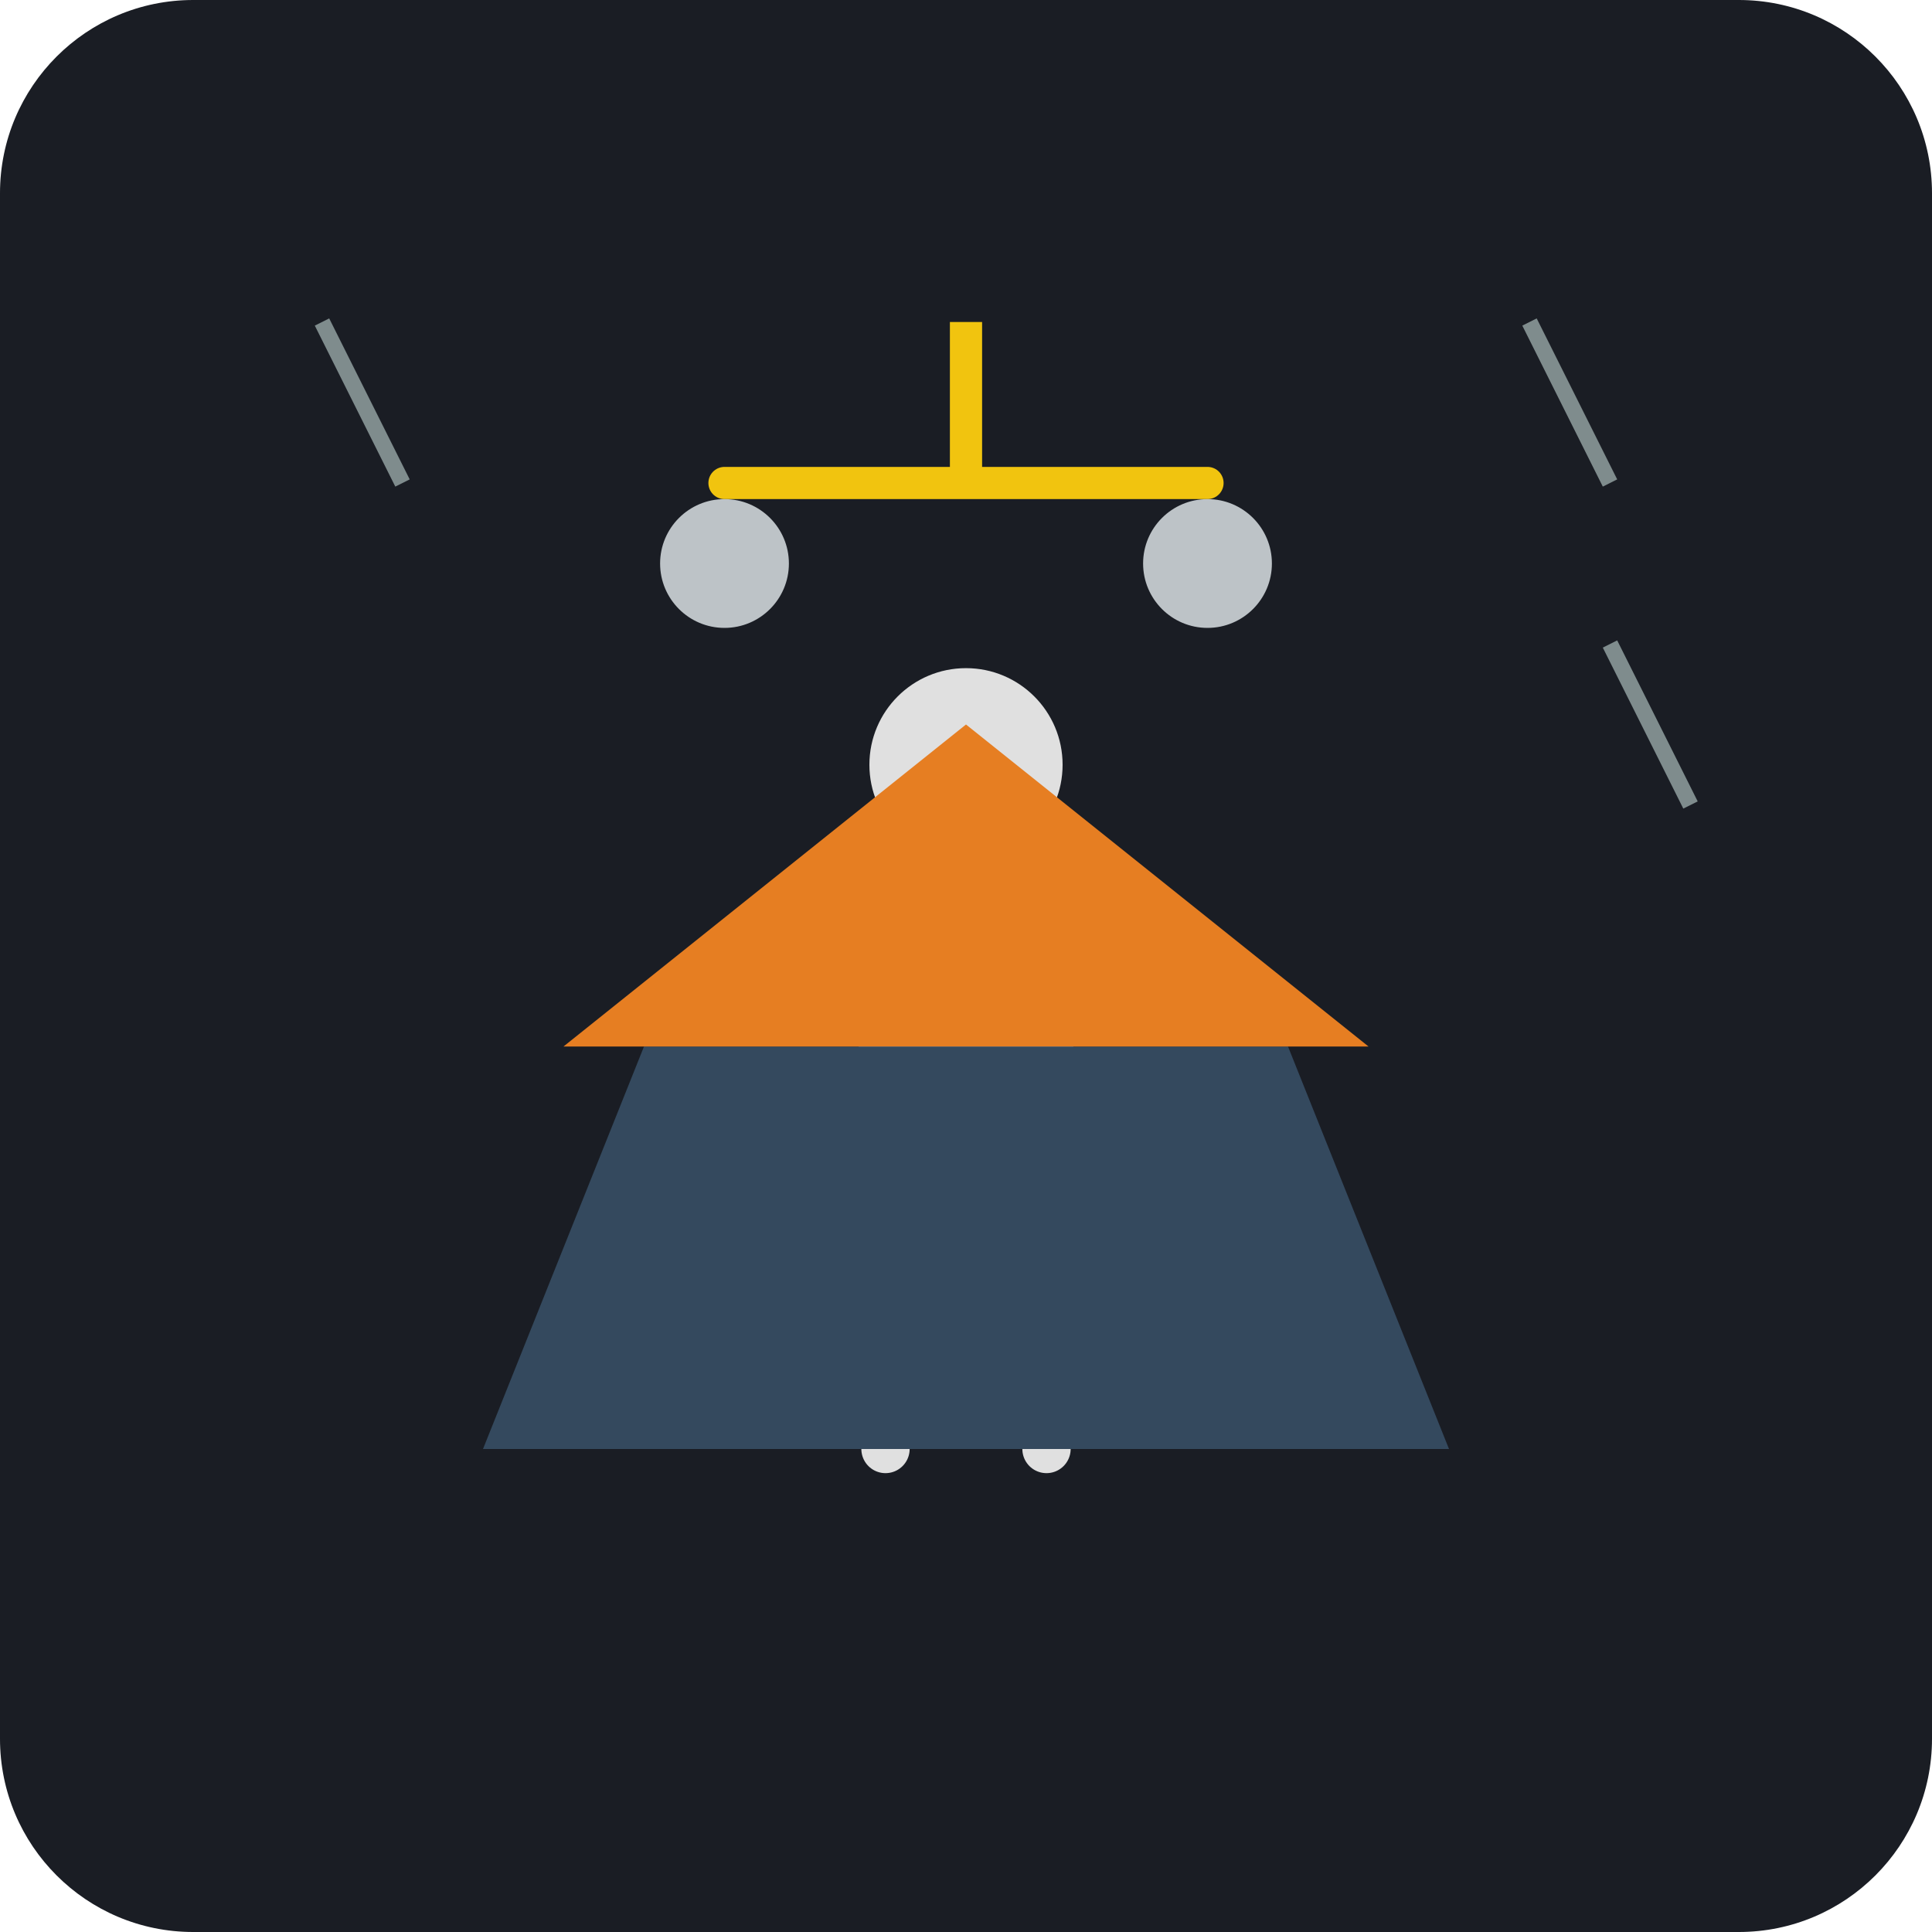
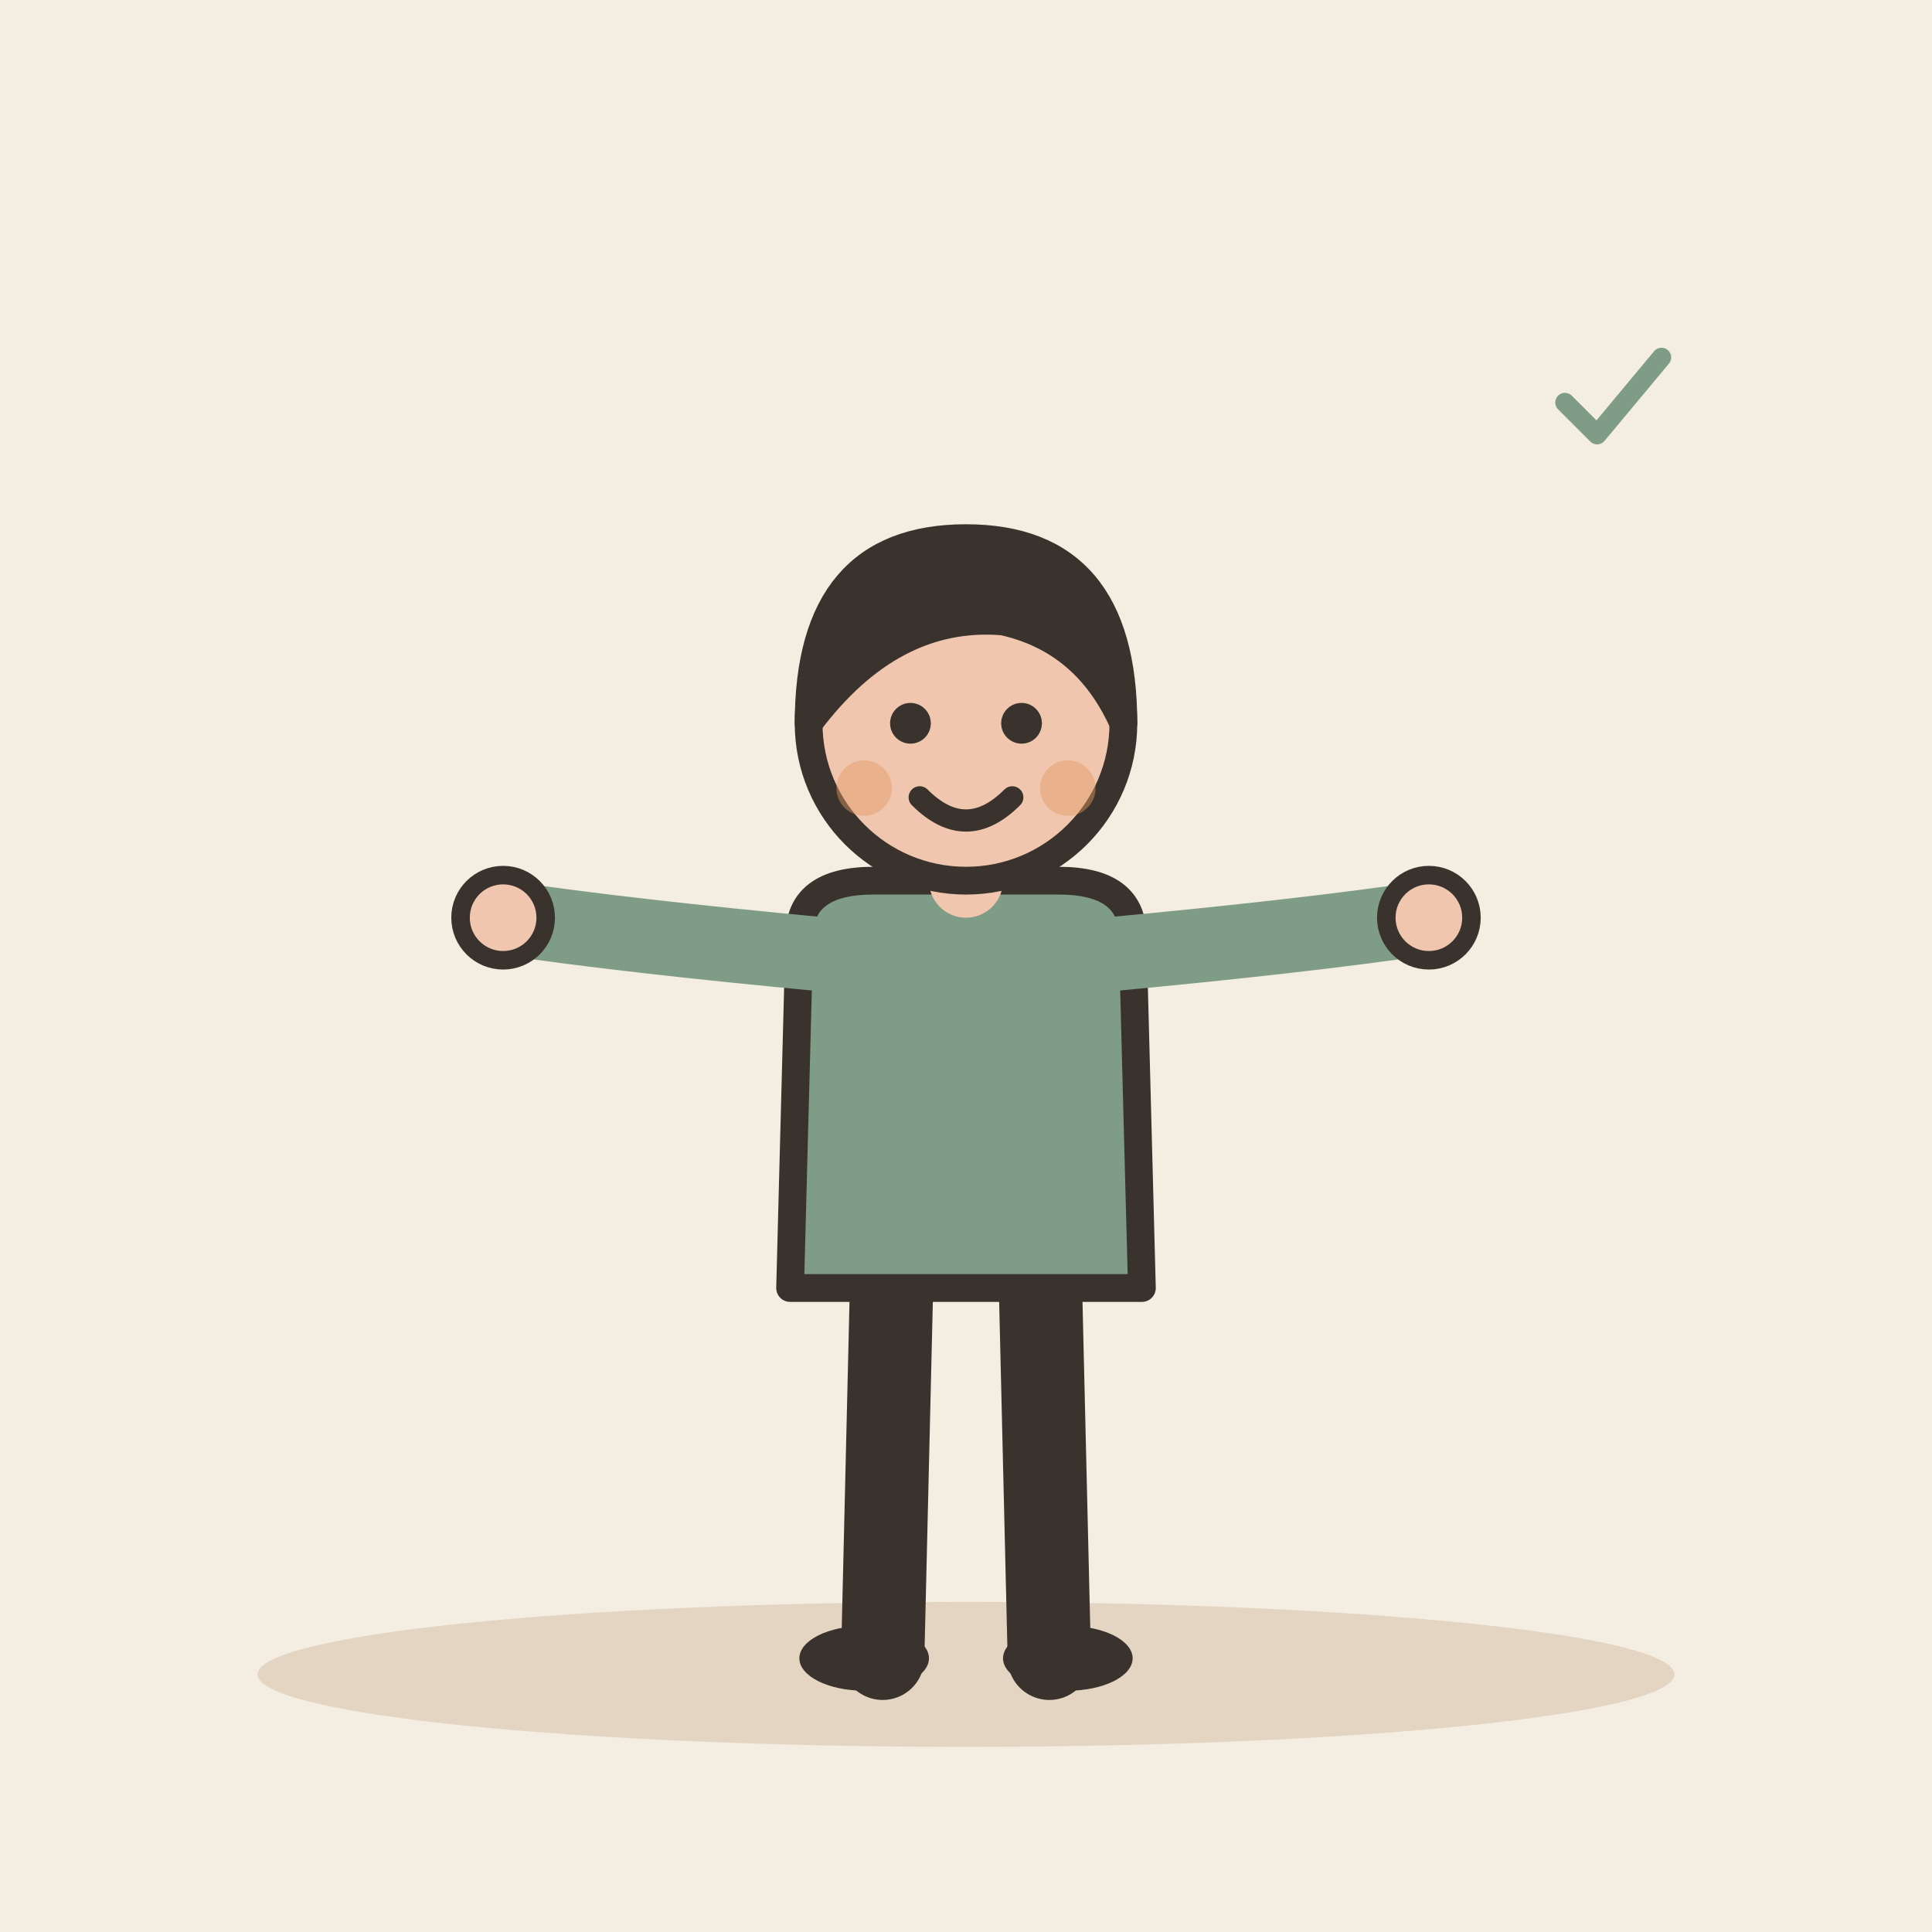
- <svg xmlns="http://www.w3.org/2000/svg" viewBox="0 0 240 240">
-   <rect width="240" height="240" rx="24" fill="#1A1D24" />
-   <g transform="translate(120, 140)">
-     <circle cx="0" cy="-45" r="12" fill="#E0E0E0" />
-     <path d="M-15 0 L-10 -30 L10 -30 L15 0 Z" fill="#4A90E2" />
-     <path d="M-10 0 L-10 40 M10 0 L10 40" stroke="#E0E0E0" stroke-width="6" stroke-linecap="round" />
+ <svg xmlns="http://www.w3.org/2000/svg" viewBox="0 0 240 240" data-style="editorial">
+   <rect width="240" height="240" fill="#F4EDE2" />
+   <ellipse cx="120" cy="208" rx="88" ry="9" fill="#E3D5C1" />
+   <g transform="translate(120 206) scale(1.15 1.15)">
+     <path d="M-8 -42L-9 0" stroke="#3A332D" stroke-width="9" stroke-linecap="round" fill="none" />
+     <path d="M8 -42L9 0" stroke="#3A332D" stroke-width="9" stroke-linecap="round" fill="none" />
+     <ellipse cx="-11" cy="0" rx="7" ry="3.5" fill="#3A332D" />
+     <ellipse cx="11" cy="0" rx="7" ry="3.5" fill="#3A332D" />
+     <path d="M-18 -78Q-18 -84 -10 -84L10 -84Q18 -84 18 -78L19 -40L-19 -40Z" fill="#7E9C86" stroke="#3A332D" stroke-width="3" stroke-linecap="round" stroke-linejoin="round" />
+     <path d="M-15 -76Q-36.5 -78 -50 -80" fill="none" stroke="#7E9C86" stroke-width="8" stroke-linecap="round" stroke-linejoin="round" />
+     <circle cx="-50" cy="-80" r="4.6" fill="#F0C7AE" stroke="#3A332D" stroke-linecap="round" stroke-linejoin="round" stroke-width="2" />
+     <path d="M15 -76Q36.5 -78 50 -80" fill="none" stroke="#7E9C86" stroke-width="8" stroke-linecap="round" stroke-linejoin="round" />
+     <circle cx="50" cy="-80" r="4.6" fill="#F0C7AE" stroke="#3A332D" stroke-linecap="round" stroke-linejoin="round" stroke-width="2" />
+     <path d="M0 -84L0 -88" stroke="#F0C7AE" stroke-width="8" stroke-linecap="round" fill="none" />
+     <circle cx="0" cy="-101" r="17" fill="#F0C7AE" stroke="#3A332D" stroke-width="3" stroke-linecap="round" stroke-linejoin="round" />
+     <path d="M-17 -101Q-17 -121 0 -121Q17 -121 17 -101Q13 -110 4 -112Q-8 -113 -17 -101Z" fill="#3A332D" stroke="#3A332D" stroke-width="3" stroke-linecap="round" stroke-linejoin="round" />
+     <circle cx="-6" cy="-101" r="2.2" fill="#3A332D" />
+     <circle cx="6" cy="-101" r="2.2" fill="#3A332D" />
+     <path d="M-5 -93Q0 -88 5 -93" fill="none" stroke="#3A332D" stroke-width="2.4" stroke-linecap="round" stroke-linejoin="round" />
+     <circle cx="-11" cy="-94" r="3" fill="#E39A62" opacity="0.45" />
+     <circle cx="11" cy="-94" r="3" fill="#E39A62" opacity="0.45" />
  </g>
-   <path d="M60 180 L180 180 L160 130 L80 130 Z" fill="#34495E" />
-   <path d="M70 130 L120 90 L170 130" fill="#E67E22" />
-   <g transform="translate(120, 60)">
-     <line x1="-30" y1="0" x2="30" y2="0" stroke="#F1C40F" stroke-width="4" stroke-linecap="round" />
-     <line x1="0" y1="0" x2="0" y2="-20" stroke="#F1C40F" stroke-width="4" />
-     <circle cx="-30" cy="10" r="8" fill="#BDC3C7" />
-     <circle cx="30" cy="10" r="8" fill="#BDC3C7" />
+   <g transform="translate(200 50) scale(0.4 0.4)">
+     <path d="M-14 0l10 10l20 -24" fill="none" stroke="#7E9C86" stroke-width="6" stroke-linecap="round" stroke-linejoin="round" />
  </g>
-   <line x1="40" y1="40" x2="50" y2="60" stroke="#7F8C8D" stroke-width="2" />
-   <line x1="190" y1="40" x2="200" y2="60" stroke="#7F8C8D" stroke-width="2" />
-   <line x1="200" y1="80" x2="210" y2="100" stroke="#7F8C8D" stroke-width="2" />
</svg>
